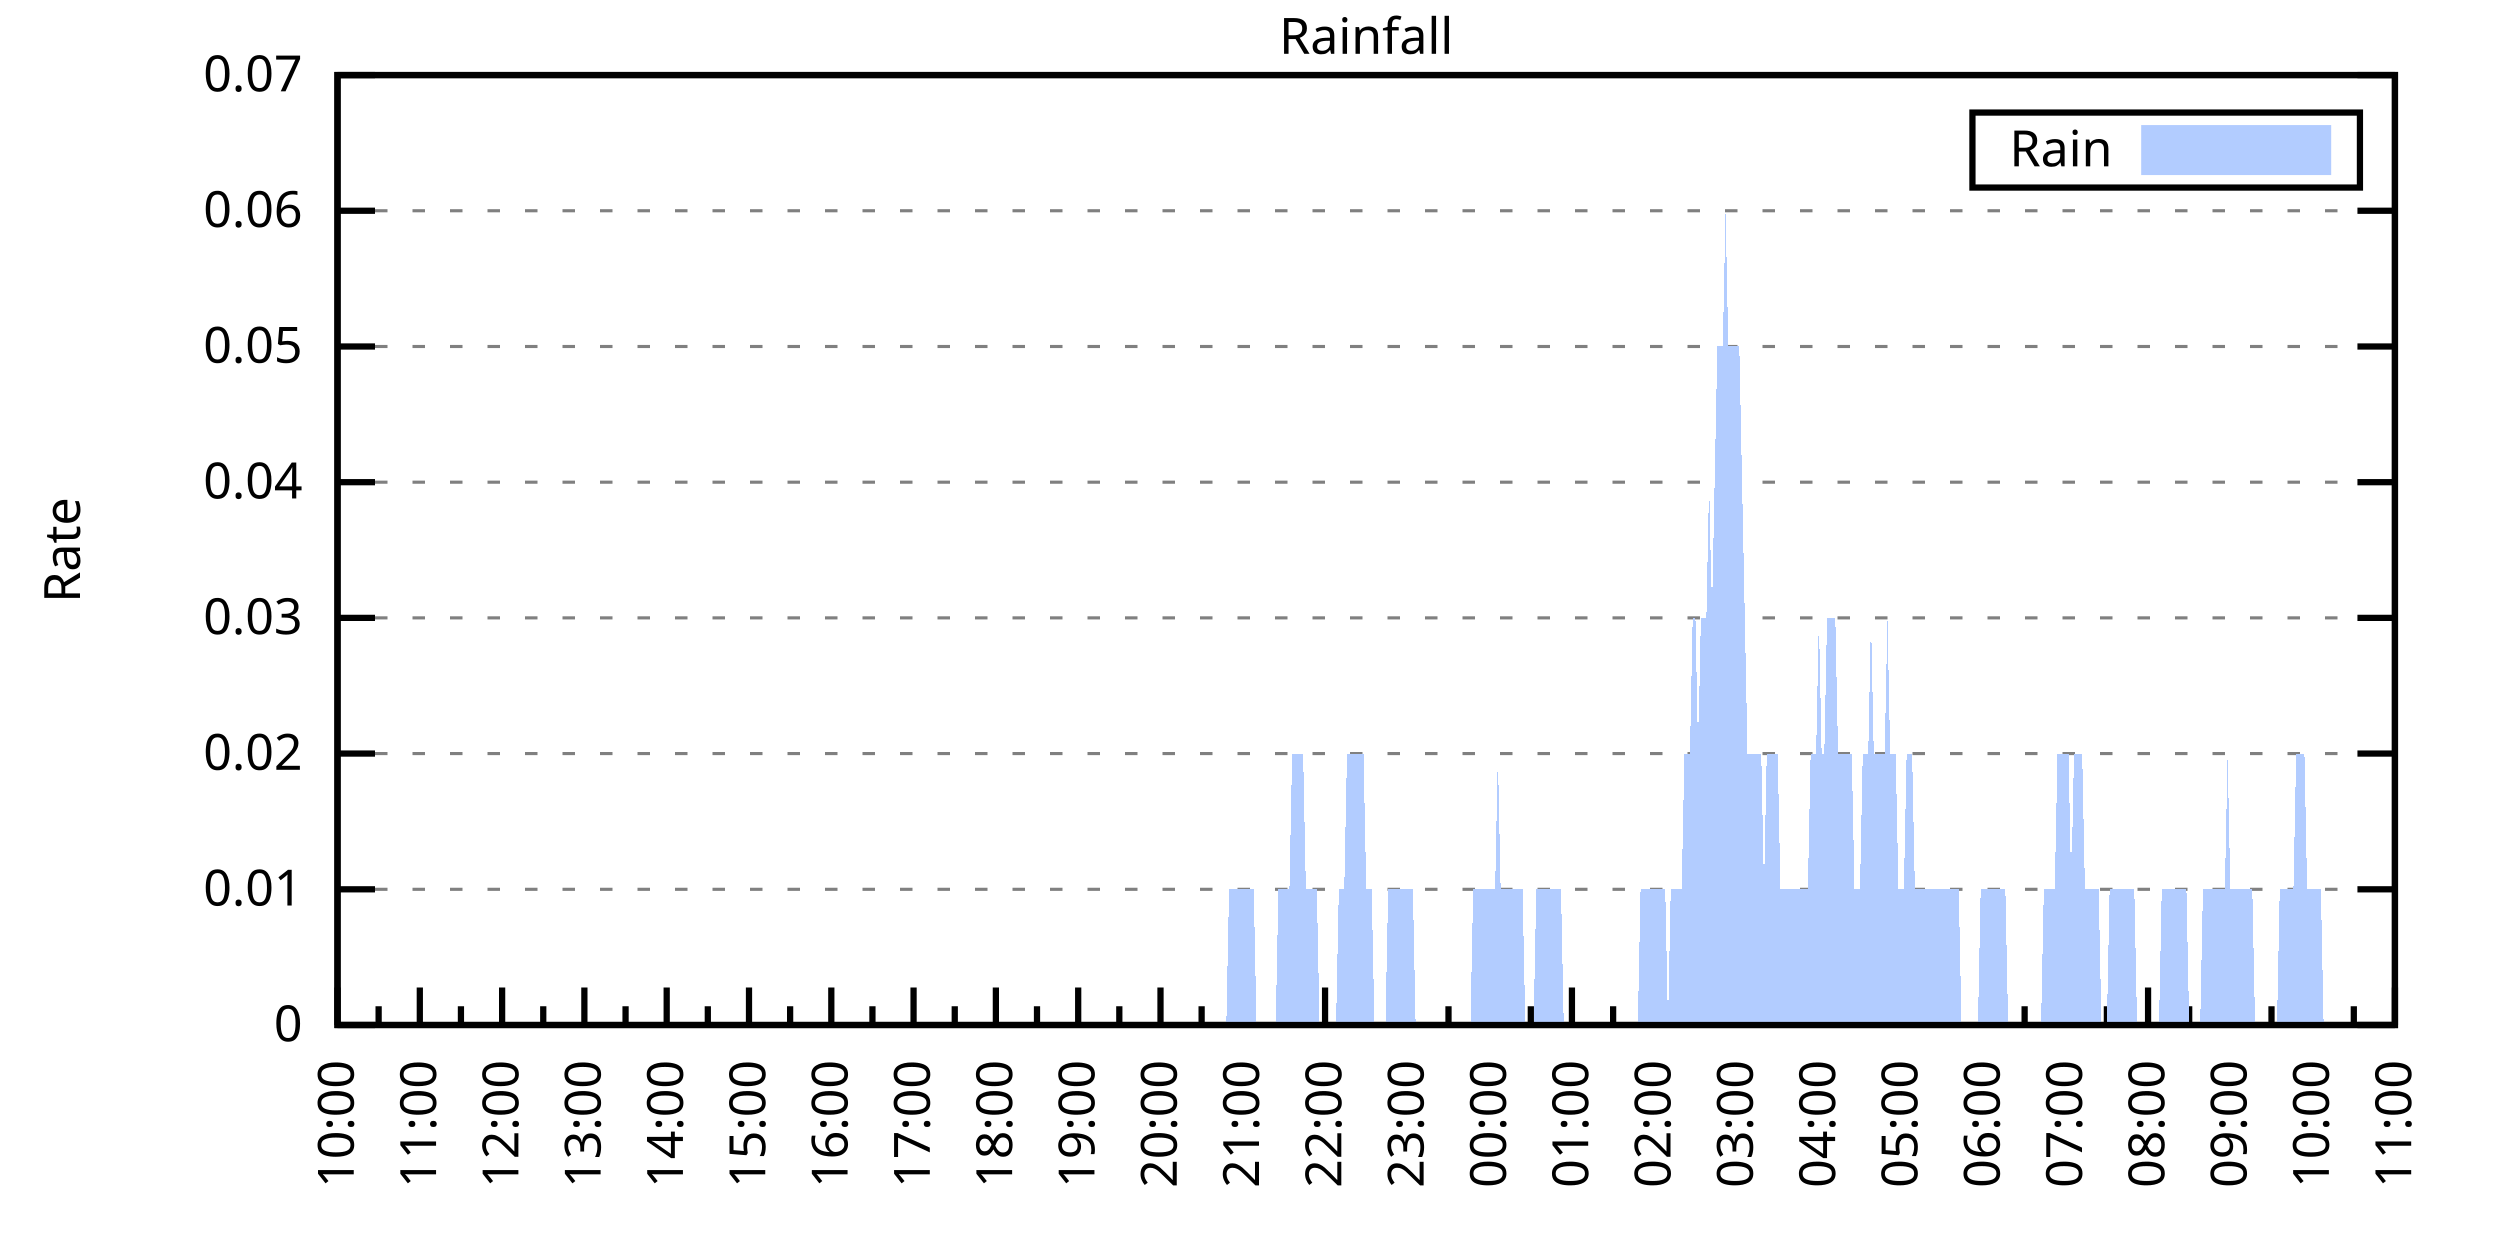
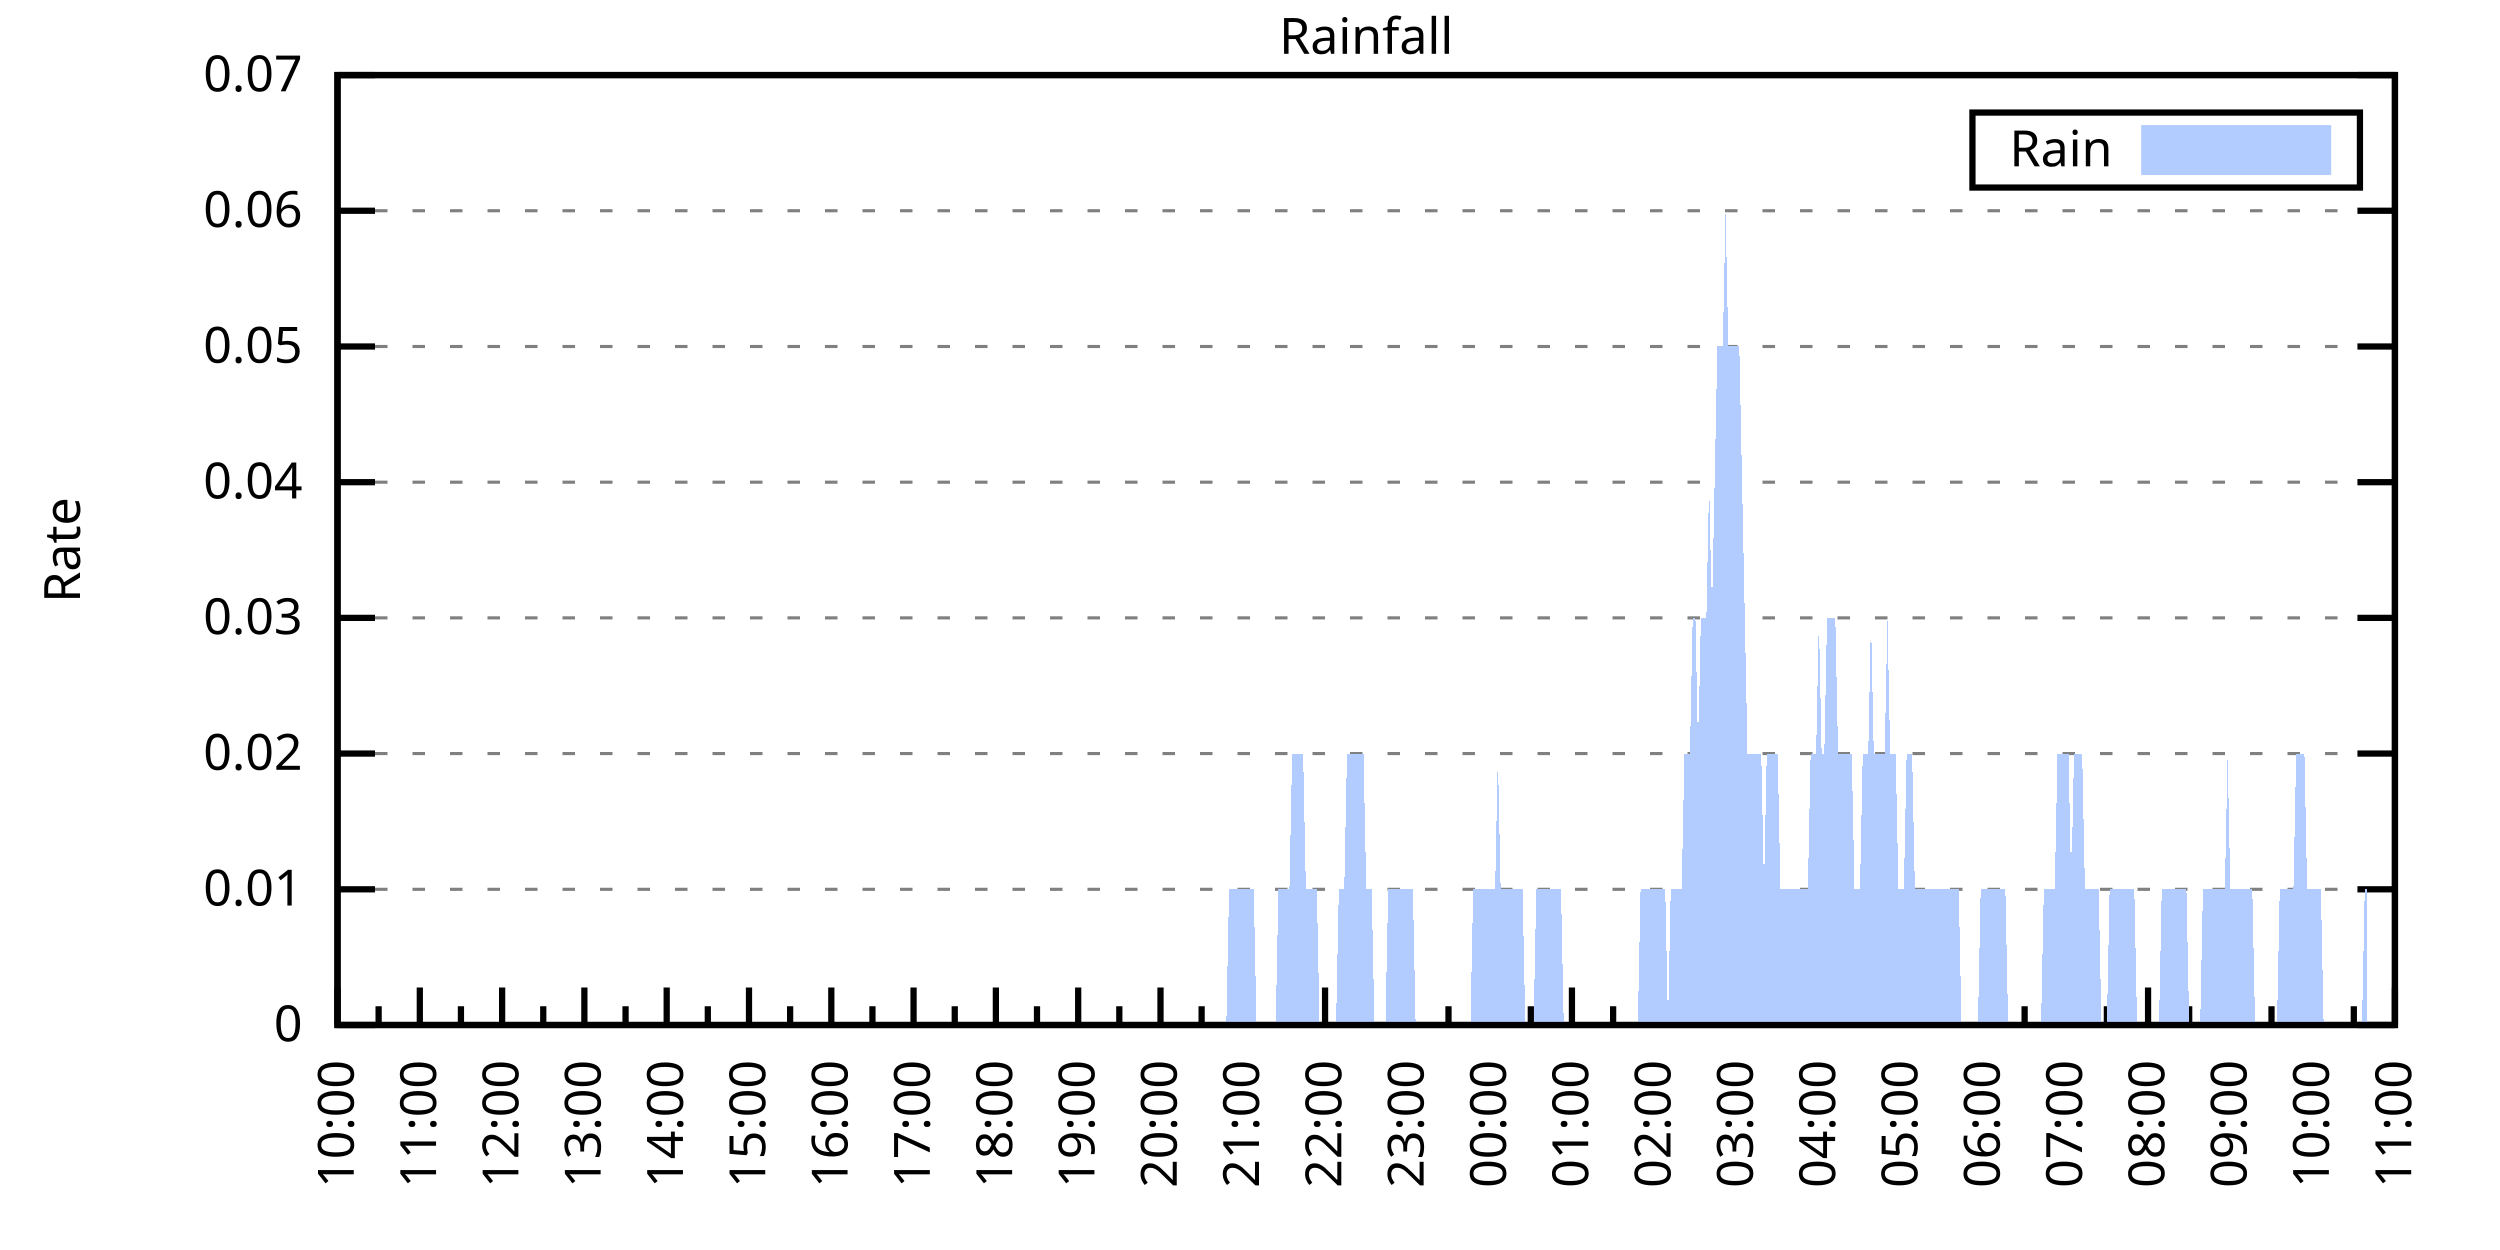
<svg xmlns="http://www.w3.org/2000/svg" xmlns:xlink="http://www.w3.org/1999/xlink" width="400" height="200" viewBox="0 0 400 200">
  <g id="gnuplot_canvas">
    <rect x="0" y="0" width="400" height="200" fill="none" />
    <defs>
      <circle id="gpDot" r="0.5" stroke-width="0.5" stroke="currentColor" />
      <path id="gpPt0" stroke-width="0.333" stroke="currentColor" d="M-1,0 h2 M0,-1 v2" />
      <path id="gpPt1" stroke-width="0.333" stroke="currentColor" d="M-1,-1 L1,1 M1,-1 L-1,1" />
      <path id="gpPt2" stroke-width="0.333" stroke="currentColor" d="M-1,0 L1,0 M0,-1 L0,1 M-1,-1 L1,1 M-1,1 L1,-1" />
      <rect id="gpPt3" stroke-width="0.333" stroke="currentColor" x="-1" y="-1" width="2" height="2" />
      <rect id="gpPt4" stroke-width="0.333" stroke="currentColor" fill="currentColor" x="-1" y="-1" width="2" height="2" />
      <circle id="gpPt5" stroke-width="0.333" stroke="currentColor" cx="0" cy="0" r="1" />
      <use xlink:href="#gpPt5" id="gpPt6" fill="currentColor" stroke="none" />
      <path id="gpPt7" stroke-width="0.333" stroke="currentColor" d="M0,-1.33 L-1.33,0.67 L1.33,0.67 z" />
      <use xlink:href="#gpPt7" id="gpPt8" fill="currentColor" stroke="none" />
      <use xlink:href="#gpPt7" id="gpPt9" stroke="currentColor" transform="rotate(180)" />
      <use xlink:href="#gpPt9" id="gpPt10" fill="currentColor" stroke="none" />
      <use xlink:href="#gpPt3" id="gpPt11" stroke="currentColor" transform="rotate(45)" />
      <use xlink:href="#gpPt11" id="gpPt12" fill="currentColor" stroke="none" />
      <path id="gpPt13" stroke-width="0.333" stroke="currentColor" d="M0,1.330 L1.265,0.411 L0.782,-1.067 L-0.782,-1.076 L-1.265,0.411 z" />
      <use xlink:href="#gpPt13" id="gpPt14" fill="currentColor" stroke="none" />
      <filter id="textbox" filterUnits="objectBoundingBox" x="0" y="0" height="1" width="1">
        <feFlood flood-color="white" flood-opacity="1" result="bgnd" />
        <feComposite in="SourceGraphic" in2="bgnd" operator="atop" />
      </filter>
      <filter id="greybox" filterUnits="objectBoundingBox" x="0" y="0" height="1" width="1">
        <feFlood flood-color="lightgrey" flood-opacity="1" result="grey" />
        <feComposite in="SourceGraphic" in2="grey" operator="atop" />
      </filter>
    </defs>
    <g fill="none" color="white" stroke="currentColor" stroke-width="1.00" stroke-linecap="butt" stroke-linejoin="miter">
</g>
    <g fill="none" color="black" stroke="currentColor" stroke-width="1.00" stroke-linecap="butt" stroke-linejoin="miter">
      <g stroke="none" shape-rendering="crispEdges">
        <polygon fill="rgb(255, 255, 255)" points="54.00,164.00 383.18,164.00 383.18,12.02 54.00,12.02 " />
      </g>
    </g>
    <g fill="none" color="black" stroke="currentColor" stroke-width="1.00" stroke-linecap="butt" stroke-linejoin="miter">
</g>
    <g fill="none" color="black" stroke="black" stroke-width="0.50" stroke-linecap="butt" stroke-linejoin="miter">
</g>
    <g fill="none" color="gray" stroke="currentColor" stroke-width="0.50" stroke-linecap="butt" stroke-linejoin="miter">
      <path stroke="gray" stroke-dasharray="2,4" class="gridline" d="M54.00,164.00 L383.19,164.00  " />
    </g>
    <g fill="none" color="gray" stroke="gray" stroke-width="1.00" stroke-linecap="butt" stroke-linejoin="miter">
</g>
    <g fill="none" color="black" stroke="currentColor" stroke-width="1.00" stroke-linecap="butt" stroke-linejoin="miter">
      <path stroke="black" d="M54.00,164.00 L60.00,164.00 M383.19,164.00 L377.19,164.00  " />
      <g transform="translate(48.40,166.60)" stroke="none" fill="black" font-family="Sans" font-size="8.00" text-anchor="end">
        <text>
          <tspan font-family="Sans"> 0</tspan>
        </text>
      </g>
    </g>
    <g fill="none" color="black" stroke="currentColor" stroke-width="1.00" stroke-linecap="butt" stroke-linejoin="miter">
</g>
    <g fill="none" color="black" stroke="black" stroke-width="0.50" stroke-linecap="butt" stroke-linejoin="miter">
</g>
    <g fill="none" color="gray" stroke="currentColor" stroke-width="0.50" stroke-linecap="butt" stroke-linejoin="miter">
      <path stroke="gray" stroke-dasharray="2,4" class="gridline" d="M54.00,142.29 L383.19,142.29  " />
    </g>
    <g fill="none" color="gray" stroke="gray" stroke-width="1.00" stroke-linecap="butt" stroke-linejoin="miter">
</g>
    <g fill="none" color="black" stroke="currentColor" stroke-width="1.00" stroke-linecap="butt" stroke-linejoin="miter">
      <path stroke="black" d="M54.00,142.29 L60.00,142.29 M383.19,142.29 L377.19,142.29  " />
      <g transform="translate(48.40,144.89)" stroke="none" fill="black" font-family="Sans" font-size="8.00" text-anchor="end">
        <text>
          <tspan font-family="Sans"> 0.01</tspan>
        </text>
      </g>
    </g>
    <g fill="none" color="black" stroke="currentColor" stroke-width="1.00" stroke-linecap="butt" stroke-linejoin="miter">
</g>
    <g fill="none" color="black" stroke="black" stroke-width="0.50" stroke-linecap="butt" stroke-linejoin="miter">
</g>
    <g fill="none" color="gray" stroke="currentColor" stroke-width="0.50" stroke-linecap="butt" stroke-linejoin="miter">
      <path stroke="gray" stroke-dasharray="2,4" class="gridline" d="M54.00,120.57 L383.19,120.57  " />
    </g>
    <g fill="none" color="gray" stroke="gray" stroke-width="1.00" stroke-linecap="butt" stroke-linejoin="miter">
</g>
    <g fill="none" color="black" stroke="currentColor" stroke-width="1.00" stroke-linecap="butt" stroke-linejoin="miter">
      <path stroke="black" d="M54.00,120.57 L60.00,120.57 M383.19,120.57 L377.19,120.57  " />
      <g transform="translate(48.40,123.17)" stroke="none" fill="black" font-family="Sans" font-size="8.00" text-anchor="end">
        <text>
          <tspan font-family="Sans"> 0.02</tspan>
        </text>
      </g>
    </g>
    <g fill="none" color="black" stroke="currentColor" stroke-width="1.00" stroke-linecap="butt" stroke-linejoin="miter">
</g>
    <g fill="none" color="black" stroke="black" stroke-width="0.50" stroke-linecap="butt" stroke-linejoin="miter">
</g>
    <g fill="none" color="gray" stroke="currentColor" stroke-width="0.50" stroke-linecap="butt" stroke-linejoin="miter">
      <path stroke="gray" stroke-dasharray="2,4" class="gridline" d="M54.00,98.86 L383.19,98.86  " />
    </g>
    <g fill="none" color="gray" stroke="gray" stroke-width="1.00" stroke-linecap="butt" stroke-linejoin="miter">
</g>
    <g fill="none" color="black" stroke="currentColor" stroke-width="1.00" stroke-linecap="butt" stroke-linejoin="miter">
      <path stroke="black" d="M54.00,98.86 L60.00,98.86 M383.19,98.86 L377.19,98.86  " />
      <g transform="translate(48.40,101.46)" stroke="none" fill="black" font-family="Sans" font-size="8.00" text-anchor="end">
        <text>
          <tspan font-family="Sans"> 0.03</tspan>
        </text>
      </g>
    </g>
    <g fill="none" color="black" stroke="currentColor" stroke-width="1.00" stroke-linecap="butt" stroke-linejoin="miter">
</g>
    <g fill="none" color="black" stroke="black" stroke-width="0.50" stroke-linecap="butt" stroke-linejoin="miter">
</g>
    <g fill="none" color="gray" stroke="currentColor" stroke-width="0.50" stroke-linecap="butt" stroke-linejoin="miter">
      <path stroke="gray" stroke-dasharray="2,4" class="gridline" d="M54.00,77.15 L383.19,77.15  " />
    </g>
    <g fill="none" color="gray" stroke="gray" stroke-width="1.00" stroke-linecap="butt" stroke-linejoin="miter">
</g>
    <g fill="none" color="black" stroke="currentColor" stroke-width="1.00" stroke-linecap="butt" stroke-linejoin="miter">
      <path stroke="black" d="M54.00,77.15 L60.00,77.15 M383.19,77.15 L377.19,77.15  " />
      <g transform="translate(48.40,79.75)" stroke="none" fill="black" font-family="Sans" font-size="8.00" text-anchor="end">
        <text>
          <tspan font-family="Sans"> 0.04</tspan>
        </text>
      </g>
    </g>
    <g fill="none" color="black" stroke="currentColor" stroke-width="1.00" stroke-linecap="butt" stroke-linejoin="miter">
</g>
    <g fill="none" color="black" stroke="black" stroke-width="0.50" stroke-linecap="butt" stroke-linejoin="miter">
</g>
    <g fill="none" color="gray" stroke="currentColor" stroke-width="0.50" stroke-linecap="butt" stroke-linejoin="miter">
      <path stroke="gray" stroke-dasharray="2,4" class="gridline" d="M54.00,55.44 L383.19,55.44  " />
    </g>
    <g fill="none" color="gray" stroke="gray" stroke-width="1.00" stroke-linecap="butt" stroke-linejoin="miter">
</g>
    <g fill="none" color="black" stroke="currentColor" stroke-width="1.00" stroke-linecap="butt" stroke-linejoin="miter">
      <path stroke="black" d="M54.00,55.44 L60.00,55.44 M383.19,55.44 L377.19,55.44  " />
      <g transform="translate(48.40,58.04)" stroke="none" fill="black" font-family="Sans" font-size="8.00" text-anchor="end">
        <text>
          <tspan font-family="Sans"> 0.05</tspan>
        </text>
      </g>
    </g>
    <g fill="none" color="black" stroke="currentColor" stroke-width="1.00" stroke-linecap="butt" stroke-linejoin="miter">
</g>
    <g fill="none" color="black" stroke="black" stroke-width="0.50" stroke-linecap="butt" stroke-linejoin="miter">
</g>
    <g fill="none" color="gray" stroke="currentColor" stroke-width="0.50" stroke-linecap="butt" stroke-linejoin="miter">
      <path stroke="gray" stroke-dasharray="2,4" class="gridline" d="M54.00,33.72 L383.19,33.72  " />
    </g>
    <g fill="none" color="gray" stroke="gray" stroke-width="1.00" stroke-linecap="butt" stroke-linejoin="miter">
</g>
    <g fill="none" color="black" stroke="currentColor" stroke-width="1.00" stroke-linecap="butt" stroke-linejoin="miter">
      <path stroke="black" d="M54.00,33.72 L60.00,33.72 M383.19,33.72 L377.19,33.72  " />
      <g transform="translate(48.40,36.32)" stroke="none" fill="black" font-family="Sans" font-size="8.00" text-anchor="end">
        <text>
          <tspan font-family="Sans"> 0.06</tspan>
        </text>
      </g>
    </g>
    <g fill="none" color="black" stroke="currentColor" stroke-width="1.00" stroke-linecap="butt" stroke-linejoin="miter">
</g>
    <g fill="none" color="black" stroke="black" stroke-width="0.50" stroke-linecap="butt" stroke-linejoin="miter">
</g>
    <g fill="none" color="gray" stroke="currentColor" stroke-width="0.50" stroke-linecap="butt" stroke-linejoin="miter">
      <path stroke="gray" stroke-dasharray="2,4" class="gridline" d="M54.00,12.01 L383.19,12.01  " />
    </g>
    <g fill="none" color="gray" stroke="gray" stroke-width="1.00" stroke-linecap="butt" stroke-linejoin="miter">
</g>
    <g fill="none" color="black" stroke="currentColor" stroke-width="1.00" stroke-linecap="butt" stroke-linejoin="miter">
      <path stroke="black" d="M54.00,12.01 L60.00,12.01 M383.19,12.01 L377.19,12.01  " />
      <g transform="translate(48.40,14.61)" stroke="none" fill="black" font-family="Sans" font-size="8.00" text-anchor="end">
        <text>
          <tspan font-family="Sans"> 0.07</tspan>
        </text>
      </g>
    </g>
    <g fill="none" color="black" stroke="currentColor" stroke-width="1.00" stroke-linecap="butt" stroke-linejoin="miter">
      <path stroke="black" d="M54.00,164.00 L54.00,158.00  " />
      <g transform="translate(56.60,169.60) rotate(270)" stroke="none" fill="black" font-family="Sans" font-size="8.00" text-anchor="end">
        <text>
          <tspan font-family="Sans">10:00</tspan>
        </text>
      </g>
    </g>
    <g fill="none" color="black" stroke="currentColor" stroke-width="1.00" stroke-linecap="butt" stroke-linejoin="miter">
      <path stroke="black" d="M60.58,164.00 L60.58,161.00 M67.17,164.00 L67.17,158.00  " />
      <g transform="translate(69.77,169.60) rotate(270)" stroke="none" fill="black" font-family="Sans" font-size="8.00" text-anchor="end">
        <text>
          <tspan font-family="Sans">11:00</tspan>
        </text>
      </g>
    </g>
    <g fill="none" color="black" stroke="currentColor" stroke-width="1.00" stroke-linecap="butt" stroke-linejoin="miter">
      <path stroke="black" d="M73.75,164.00 L73.75,161.00 M80.34,164.00 L80.34,158.00  " />
      <g transform="translate(82.94,169.60) rotate(270)" stroke="none" fill="black" font-family="Sans" font-size="8.00" text-anchor="end">
        <text>
          <tspan font-family="Sans">12:00</tspan>
        </text>
      </g>
    </g>
    <g fill="none" color="black" stroke="currentColor" stroke-width="1.00" stroke-linecap="butt" stroke-linejoin="miter">
      <path stroke="black" d="M86.92,164.00 L86.92,161.00 M93.50,164.00 L93.50,158.00  " />
      <g transform="translate(96.10,169.60) rotate(270)" stroke="none" fill="black" font-family="Sans" font-size="8.00" text-anchor="end">
        <text>
          <tspan font-family="Sans">13:00</tspan>
        </text>
      </g>
    </g>
    <g fill="none" color="black" stroke="currentColor" stroke-width="1.00" stroke-linecap="butt" stroke-linejoin="miter">
      <path stroke="black" d="M100.09,164.00 L100.09,161.00 M106.67,164.00 L106.67,158.00  " />
      <g transform="translate(109.27,169.60) rotate(270)" stroke="none" fill="black" font-family="Sans" font-size="8.00" text-anchor="end">
        <text>
          <tspan font-family="Sans">14:00</tspan>
        </text>
      </g>
    </g>
    <g fill="none" color="black" stroke="currentColor" stroke-width="1.00" stroke-linecap="butt" stroke-linejoin="miter">
      <path stroke="black" d="M113.25,164.00 L113.25,161.00 M119.84,164.00 L119.84,158.00  " />
      <g transform="translate(122.44,169.60) rotate(270)" stroke="none" fill="black" font-family="Sans" font-size="8.00" text-anchor="end">
        <text>
          <tspan font-family="Sans">15:00</tspan>
        </text>
      </g>
    </g>
    <g fill="none" color="black" stroke="currentColor" stroke-width="1.00" stroke-linecap="butt" stroke-linejoin="miter">
      <path stroke="black" d="M126.42,164.00 L126.42,161.00 M133.01,164.00 L133.01,158.00  " />
      <g transform="translate(135.61,169.60) rotate(270)" stroke="none" fill="black" font-family="Sans" font-size="8.00" text-anchor="end">
        <text>
          <tspan font-family="Sans">16:00</tspan>
        </text>
      </g>
    </g>
    <g fill="none" color="black" stroke="currentColor" stroke-width="1.00" stroke-linecap="butt" stroke-linejoin="miter">
      <path stroke="black" d="M139.59,164.00 L139.59,161.00 M146.17,164.00 L146.17,158.00  " />
      <g transform="translate(148.77,169.60) rotate(270)" stroke="none" fill="black" font-family="Sans" font-size="8.00" text-anchor="end">
        <text>
          <tspan font-family="Sans">17:00</tspan>
        </text>
      </g>
    </g>
    <g fill="none" color="black" stroke="currentColor" stroke-width="1.00" stroke-linecap="butt" stroke-linejoin="miter">
      <path stroke="black" d="M152.76,164.00 L152.76,161.00 M159.34,164.00 L159.34,158.00  " />
      <g transform="translate(161.94,169.60) rotate(270)" stroke="none" fill="black" font-family="Sans" font-size="8.00" text-anchor="end">
        <text>
          <tspan font-family="Sans">18:00</tspan>
        </text>
      </g>
    </g>
    <g fill="none" color="black" stroke="currentColor" stroke-width="1.00" stroke-linecap="butt" stroke-linejoin="miter">
      <path stroke="black" d="M165.92,164.00 L165.92,161.00 M172.51,164.00 L172.51,158.00  " />
      <g transform="translate(175.11,169.60) rotate(270)" stroke="none" fill="black" font-family="Sans" font-size="8.00" text-anchor="end">
        <text>
          <tspan font-family="Sans">19:00</tspan>
        </text>
      </g>
    </g>
    <g fill="none" color="black" stroke="currentColor" stroke-width="1.00" stroke-linecap="butt" stroke-linejoin="miter">
      <path stroke="black" d="M179.09,164.00 L179.09,161.00 M185.68,164.00 L185.68,158.00  " />
      <g transform="translate(188.28,169.60) rotate(270)" stroke="none" fill="black" font-family="Sans" font-size="8.00" text-anchor="end">
        <text>
          <tspan font-family="Sans">20:00</tspan>
        </text>
      </g>
    </g>
    <g fill="none" color="black" stroke="currentColor" stroke-width="1.00" stroke-linecap="butt" stroke-linejoin="miter">
      <path stroke="black" d="M192.26,164.00 L192.26,161.00 M198.84,164.00 L198.84,158.00  " />
      <g transform="translate(201.44,169.60) rotate(270)" stroke="none" fill="black" font-family="Sans" font-size="8.00" text-anchor="end">
        <text>
          <tspan font-family="Sans">21:00</tspan>
        </text>
      </g>
    </g>
    <g fill="none" color="black" stroke="currentColor" stroke-width="1.00" stroke-linecap="butt" stroke-linejoin="miter">
      <path stroke="black" d="M205.43,164.00 L205.43,161.00 M212.01,164.00 L212.01,158.00  " />
      <g transform="translate(214.61,169.60) rotate(270)" stroke="none" fill="black" font-family="Sans" font-size="8.00" text-anchor="end">
        <text>
          <tspan font-family="Sans">22:00</tspan>
        </text>
      </g>
    </g>
    <g fill="none" color="black" stroke="currentColor" stroke-width="1.00" stroke-linecap="butt" stroke-linejoin="miter">
      <path stroke="black" d="M218.60,164.00 L218.60,161.00 M225.18,164.00 L225.18,158.00  " />
      <g transform="translate(227.78,169.60) rotate(270)" stroke="none" fill="black" font-family="Sans" font-size="8.00" text-anchor="end">
        <text>
          <tspan font-family="Sans">23:00</tspan>
        </text>
      </g>
    </g>
    <g fill="none" color="black" stroke="currentColor" stroke-width="1.00" stroke-linecap="butt" stroke-linejoin="miter">
      <path stroke="black" d="M231.76,164.00 L231.76,161.00 M238.35,164.00 L238.35,158.00  " />
      <g transform="translate(240.95,169.60) rotate(270)" stroke="none" fill="black" font-family="Sans" font-size="8.00" text-anchor="end">
        <text>
          <tspan font-family="Sans">00:00</tspan>
        </text>
      </g>
    </g>
    <g fill="none" color="black" stroke="currentColor" stroke-width="1.00" stroke-linecap="butt" stroke-linejoin="miter">
      <path stroke="black" d="M244.93,164.00 L244.93,161.00 M251.51,164.00 L251.51,158.00  " />
      <g transform="translate(254.11,169.60) rotate(270)" stroke="none" fill="black" font-family="Sans" font-size="8.00" text-anchor="end">
        <text>
          <tspan font-family="Sans">01:00</tspan>
        </text>
      </g>
    </g>
    <g fill="none" color="black" stroke="currentColor" stroke-width="1.00" stroke-linecap="butt" stroke-linejoin="miter">
      <path stroke="black" d="M258.10,164.00 L258.10,161.00 M264.68,164.00 L264.68,158.00  " />
      <g transform="translate(267.28,169.60) rotate(270)" stroke="none" fill="black" font-family="Sans" font-size="8.00" text-anchor="end">
        <text>
          <tspan font-family="Sans">02:00</tspan>
        </text>
      </g>
    </g>
    <g fill="none" color="black" stroke="currentColor" stroke-width="1.00" stroke-linecap="butt" stroke-linejoin="miter">
      <path stroke="black" d="M271.27,164.00 L271.27,161.00 M277.85,164.00 L277.85,158.00  " />
      <g transform="translate(280.45,169.60) rotate(270)" stroke="none" fill="black" font-family="Sans" font-size="8.00" text-anchor="end">
        <text>
          <tspan font-family="Sans">03:00</tspan>
        </text>
      </g>
    </g>
    <g fill="none" color="black" stroke="currentColor" stroke-width="1.00" stroke-linecap="butt" stroke-linejoin="miter">
      <path stroke="black" d="M284.43,164.00 L284.43,161.00 M291.02,164.00 L291.02,158.00  " />
      <g transform="translate(293.62,169.60) rotate(270)" stroke="none" fill="black" font-family="Sans" font-size="8.00" text-anchor="end">
        <text>
          <tspan font-family="Sans">04:00</tspan>
        </text>
      </g>
    </g>
    <g fill="none" color="black" stroke="currentColor" stroke-width="1.00" stroke-linecap="butt" stroke-linejoin="miter">
      <path stroke="black" d="M297.60,164.00 L297.60,161.00 M304.18,164.00 L304.18,158.00  " />
      <g transform="translate(306.78,169.60) rotate(270)" stroke="none" fill="black" font-family="Sans" font-size="8.00" text-anchor="end">
        <text>
          <tspan font-family="Sans">05:00</tspan>
        </text>
      </g>
    </g>
    <g fill="none" color="black" stroke="currentColor" stroke-width="1.00" stroke-linecap="butt" stroke-linejoin="miter">
      <path stroke="black" d="M310.77,164.00 L310.77,161.00 M317.35,164.00 L317.35,158.00  " />
      <g transform="translate(319.95,169.60) rotate(270)" stroke="none" fill="black" font-family="Sans" font-size="8.00" text-anchor="end">
        <text>
          <tspan font-family="Sans">06:00</tspan>
        </text>
      </g>
    </g>
    <g fill="none" color="black" stroke="currentColor" stroke-width="1.00" stroke-linecap="butt" stroke-linejoin="miter">
      <path stroke="black" d="M323.94,164.00 L323.94,161.00 M330.52,164.00 L330.52,158.00  " />
      <g transform="translate(333.12,169.60) rotate(270)" stroke="none" fill="black" font-family="Sans" font-size="8.00" text-anchor="end">
        <text>
          <tspan font-family="Sans">07:00</tspan>
        </text>
      </g>
    </g>
    <g fill="none" color="black" stroke="currentColor" stroke-width="1.00" stroke-linecap="butt" stroke-linejoin="miter">
      <path stroke="black" d="M337.10,164.00 L337.10,161.00 M343.69,164.00 L343.69,158.00  " />
      <g transform="translate(346.29,169.60) rotate(270)" stroke="none" fill="black" font-family="Sans" font-size="8.00" text-anchor="end">
        <text>
          <tspan font-family="Sans">08:00</tspan>
        </text>
      </g>
    </g>
    <g fill="none" color="black" stroke="currentColor" stroke-width="1.00" stroke-linecap="butt" stroke-linejoin="miter">
      <path stroke="black" d="M350.27,164.00 L350.27,161.00 M356.85,164.00 L356.85,158.00  " />
      <g transform="translate(359.45,169.60) rotate(270)" stroke="none" fill="black" font-family="Sans" font-size="8.00" text-anchor="end">
        <text>
          <tspan font-family="Sans">09:00</tspan>
        </text>
      </g>
    </g>
    <g fill="none" color="black" stroke="currentColor" stroke-width="1.00" stroke-linecap="butt" stroke-linejoin="miter">
      <path stroke="black" d="M363.44,164.00 L363.44,161.00 M370.02,164.00 L370.02,158.00  " />
      <g transform="translate(372.62,169.60) rotate(270)" stroke="none" fill="black" font-family="Sans" font-size="8.00" text-anchor="end">
        <text>
          <tspan font-family="Sans">10:00</tspan>
        </text>
      </g>
    </g>
    <g fill="none" color="black" stroke="currentColor" stroke-width="1.00" stroke-linecap="butt" stroke-linejoin="miter">
      <path stroke="black" d="M376.61,164.00 L376.61,161.00 M383.19,164.00 L383.19,158.00  " />
      <g transform="translate(385.79,169.60) rotate(270)" stroke="none" fill="black" font-family="Sans" font-size="8.00" text-anchor="end">
        <text>
          <tspan font-family="Sans">11:00</tspan>
        </text>
      </g>
    </g>
    <g fill="none" color="black" stroke="currentColor" stroke-width="1.00" stroke-linecap="butt" stroke-linejoin="miter">
</g>
    <g fill="none" color="black" stroke="currentColor" stroke-width="1.00" stroke-linecap="butt" stroke-linejoin="miter">
      <path stroke="black" d="M54.00,12.01 L54.00,164.00 L383.19,164.00 L383.19,12.01 L54.00,12.01 Z  " />
    </g>
    <g fill="none" color="black" stroke="currentColor" stroke-width="1.00" stroke-linecap="butt" stroke-linejoin="miter">
      <g transform="translate(12.80,88.01) rotate(270)" stroke="none" fill="black" font-family="Sans" font-size="8.00" text-anchor="middle">
        <text>
          <tspan font-family="Sans">Rate</tspan>
        </text>
      </g>
    </g>
    <g fill="none" color="black" stroke="currentColor" stroke-width="1.00" stroke-linecap="butt" stroke-linejoin="miter">
</g>
    <g fill="none" color="black" stroke="currentColor" stroke-width="1.00" stroke-linecap="butt" stroke-linejoin="miter">
      <path stroke="black" d="M315.59,30.01 L315.59,18.01 L377.59,18.01 L377.59,30.01 L315.59,30.01 Z  " />
    </g>
    <g id="Rainfall_plot_1">
      <g fill="none" color="white" stroke="black" stroke-width="2.00" stroke-linecap="butt" stroke-linejoin="miter">
</g>
      <g fill="none" color="black" stroke="currentColor" stroke-width="2.00" stroke-linecap="butt" stroke-linejoin="miter">
        <g transform="translate(337.99,26.61)" stroke="none" fill="black" font-family="Sans" font-size="8.00" text-anchor="end">
          <text>
            <tspan font-family="Sans">Rain</tspan>
          </text>
        </g>
      </g>
      <g fill="none" color="black" stroke="currentColor" stroke-width="2.00" stroke-linecap="butt" stroke-linejoin="miter">
        <g stroke="none" shape-rendering="crispEdges">
          <polygon fill="rgb(178, 204, 255)" points="343.59,27.01 371.99,27.01 371.99,21.01 343.59,21.01 " />
        </g>
        <path stroke="rgb(178, 204, 255)" d="M343.59,27.01 L371.99,27.01 L371.99,21.01 L343.59,21.01 L343.59,27.01 Z  " />
      </g>
      <g fill="none" color="black" stroke="currentColor" stroke-width="2.00" stroke-linecap="butt" stroke-linejoin="miter">
        <g stroke="none" shape-rendering="crispEdges">
-           <polygon fill="rgb(178, 204, 255)" points="61.02,164.00 61.46,164.00 61.90,164.00 62.34,164.00 62.78,164.00 63.22,164.00 63.66,164.00 64.10,164.00 64.53,164.00 64.97,164.00 65.41,164.00 65.85,164.00 66.29,164.00 66.73,164.00 67.17,164.00 67.61,164.00 68.05,164.00 68.48,164.00 68.92,164.00 69.36,164.00 69.80,164.00 70.24,164.00 70.68,164.00 71.12,164.00 71.56,164.00 72.00,164.00 72.43,164.00 72.87,164.00 73.31,164.00 73.75,164.00 74.19,164.00 74.63,164.00 75.07,164.00 75.51,164.00 75.95,164.00 76.38,164.00 76.82,164.00 77.26,164.00 77.70,164.00 78.14,164.00 78.58,164.00 79.02,164.00 79.46,164.00 79.90,164.00 80.34,164.00 80.77,164.00 81.21,164.00 81.65,164.00 82.09,164.00 82.53,164.00 82.97,164.00 83.41,164.00 83.85,164.00 84.29,164.00 84.72,164.00 85.16,164.00 85.60,164.00 86.04,164.00 86.48,164.00 86.92,164.00 87.36,164.00 87.80,164.00 88.24,164.00 88.67,164.00 89.11,164.00 89.55,164.00 89.99,164.00 90.43,164.00 90.87,164.00 91.31,164.00 91.75,164.00 92.19,164.00 92.62,164.00 93.06,164.00 93.50,164.00 93.94,164.00 94.38,164.00 94.82,164.00 95.26,164.00 95.70,164.00 96.14,164.00 96.58,164.00 97.01,164.00 97.45,164.00 97.89,164.00 98.33,164.00 98.77,164.00 99.21,164.00 99.65,164.00 100.09,164.00 100.53,164.00 100.96,164.00 101.40,164.00 101.84,164.00 102.28,164.00 102.72,164.00 103.16,164.00 103.60,164.00 104.04,164.00 104.48,164.00 104.91,164.00 105.35,164.00 105.79,164.00 106.23,164.00 106.67,164.00 107.11,164.00 107.55,164.00 107.99,164.00 108.43,164.00 108.87,164.00 109.30,164.00 109.74,164.00 110.18,164.00 110.62,164.00 111.06,164.00 111.50,164.00 111.94,164.00 112.38,164.00 112.82,164.00 113.25,164.00 113.69,164.00 114.13,164.00 114.57,164.00 115.01,164.00 115.45,164.00 115.89,164.00 116.33,164.00 116.77,164.00 117.20,164.00 117.64,164.00 118.08,164.00 118.52,164.00 118.96,164.00 119.40,164.00 119.84,164.00 120.28,164.00 120.72,164.00 121.15,164.00 121.59,164.00 122.03,164.00 122.47,164.00 122.91,164.00 123.35,164.00 123.79,164.00 124.23,164.00 124.67,164.00 125.11,164.00 125.54,164.00 125.98,164.00 126.42,164.00 126.86,164.00 127.30,164.00 127.74,164.00 128.18,164.00 128.62,164.00 129.06,164.00 129.49,164.00 129.93,164.00 130.37,164.00 130.81,164.00 131.25,164.00 131.69,164.00 132.13,164.00 132.57,164.00 133.01,164.00 133.44,164.00 133.88,164.00 134.32,164.00 134.76,164.00 135.20,164.00 135.64,164.00 136.08,164.00 136.52,164.00 136.96,164.00 137.39,164.00 137.83,164.00 138.27,164.00 138.71,164.00 139.15,164.00 139.59,164.00 140.03,164.00 140.47,164.00 140.91,164.00 141.35,164.00 141.78,164.00 142.22,164.00 142.66,164.00 143.10,164.00 143.54,164.00 143.98,164.00 144.42,164.00 144.86,164.00 145.30,164.00 145.73,164.00 146.17,164.00 146.61,164.00 147.05,164.00 147.49,164.00 147.93,164.00 148.37,164.00 148.81,164.00 149.25,164.00 149.68,164.00 150.12,164.00 150.56,164.00 151.00,164.00 151.44,164.00 151.88,164.00 152.32,164.00 152.76,164.00 153.20,164.00 153.63,164.00 154.07,164.00 154.51,164.00 154.95,164.00 155.39,164.00 155.83,164.00 156.27,164.00 156.71,164.00 157.15,164.00 157.59,164.00 158.02,164.00 158.46,164.00 158.90,164.00 159.34,164.00 159.78,164.00 160.22,164.00 160.66,164.00 161.10,164.00 161.54,164.00 161.97,164.00 162.41,164.00 162.85,164.00 163.29,164.00 163.73,164.00 164.17,164.00 164.61,164.00 165.05,164.00 165.49,164.00 165.92,164.00 166.36,164.00 166.80,164.00 167.24,164.00 167.68,164.00 168.12,164.00 168.56,164.00 169.00,164.00 169.44,164.00 169.87,164.00 170.31,164.00 170.75,164.00 171.19,164.00 171.63,164.00 172.07,164.00 172.51,164.00 172.95,164.00 173.39,164.00 173.83,164.00 174.26,164.00 174.70,164.00 175.14,164.00 175.58,164.00 176.02,164.00 176.46,164.00 176.90,164.00 177.34,164.00 177.78,164.00 178.21,164.00 178.65,164.00 179.09,164.00 179.53,164.00 179.97,164.00 180.41,164.00 180.85,164.00 181.29,164.00 181.73,164.00 182.16,164.00 182.60,164.00 183.04,164.00 183.48,164.00 183.92,164.00 184.36,164.00 184.80,164.00 185.24,164.00 185.68,164.00 186.11,164.00 186.55,164.00 186.99,164.00 187.43,164.00 187.87,164.00 188.31,164.00 188.75,164.00 189.19,164.00 189.63,164.00 190.07,164.00 190.50,164.00 190.94,164.00 191.38,164.00 191.82,164.00 192.26,164.00 192.70,164.00 193.14,164.00 193.58,164.00 194.02,164.00 194.45,164.00 194.89,164.00 195.33,164.00 195.77,164.00 196.21,164.00 196.65,142.29 197.09,142.29 197.53,142.29 197.97,142.29 198.40,142.29 198.84,142.29 199.28,142.29 199.72,142.29 200.16,142.29 200.60,142.29 201.04,164.00 201.48,164.00 201.92,164.00 202.35,164.00 202.79,164.00 203.23,164.00 203.67,164.00 204.11,164.00 204.55,142.29 204.99,142.29 205.43,142.29 205.87,142.29 206.31,142.29 206.74,120.57 207.18,120.57 207.62,120.57 208.06,120.57 208.50,120.57 208.94,142.29 209.38,142.29 209.82,142.29 210.26,142.29 210.69,142.29 211.13,164.00 211.57,164.00 212.01,164.00 212.45,164.00 212.89,164.00 213.33,164.00 213.77,164.00 214.21,142.29 214.64,142.29 215.08,142.29 215.52,120.57 215.96,120.57 216.40,120.57 216.84,120.57 217.28,120.57 217.72,120.57 218.16,120.57 218.60,142.29 219.03,142.29 219.47,142.29 219.91,164.00 220.35,164.00 220.79,164.00 221.23,164.00 221.67,164.00 222.11,142.29 222.55,142.29 222.98,142.29 223.42,142.29 223.86,142.29 224.30,142.29 224.74,142.29 225.18,142.29 225.62,142.29 226.06,142.29 226.50,164.00 226.93,164.00 227.37,164.00 227.81,164.00 228.25,164.00 228.69,164.00 229.13,164.00 229.57,164.00 230.01,164.00 230.45,164.00 230.88,164.00 231.32,164.00 231.76,164.00 232.20,164.00 232.64,164.00 233.08,164.00 233.52,164.00 233.96,164.00 234.40,164.00 234.84,164.00 235.27,164.00 235.71,142.29 236.15,142.29 236.59,142.29 237.03,142.29 237.47,142.29 237.91,142.29 238.35,142.29 238.79,142.29 239.22,142.29 239.66,120.57 240.10,142.29 240.54,142.29 240.98,142.29 241.42,142.29 241.86,142.29 242.30,142.29 242.74,142.29 243.17,142.29 243.61,142.29 244.05,164.00 244.49,164.00 244.93,164.00 245.37,164.00 245.81,142.29 246.25,142.29 246.69,142.29 247.12,142.29 247.56,142.29 248.00,142.29 248.44,142.29 248.88,142.29 249.32,142.29 249.76,142.29 250.20,164.00 250.64,164.00 251.08,164.00 251.51,164.00 251.95,164.00 252.39,164.00 252.83,164.00 253.27,164.00 253.71,164.00 254.15,164.00 254.59,164.00 255.03,164.00 255.46,164.00 255.90,164.00 256.34,164.00 256.78,164.00 257.22,164.00 257.66,164.00 258.10,164.00 258.54,164.00 258.98,164.00 259.41,164.00 259.85,164.00 260.29,164.00 260.73,164.00 261.17,164.00 261.61,164.00 262.05,164.00 262.49,142.29 262.93,142.29 263.36,142.29 263.80,142.29 264.24,142.29 264.68,142.29 265.12,142.29 265.56,142.29 266.00,142.29 266.44,142.29 266.88,164.00 267.32,142.29 267.75,142.29 268.19,142.29 268.63,142.29 269.07,142.29 269.51,120.57 269.95,120.57 270.39,120.57 270.83,98.86 271.27,98.86 271.70,120.57 272.14,98.86 272.58,98.86 273.02,98.86 273.46,77.15 273.90,98.86 274.34,77.15 274.78,55.44 275.22,55.44 275.65,55.44 276.09,33.72 276.53,55.44 276.97,55.44 277.41,55.44 277.85,55.44 278.29,55.44 278.73,77.15 279.17,98.86 279.60,120.57 280.04,120.57 280.48,120.57 280.92,120.57 281.36,120.57 281.80,120.57 282.24,142.29 282.68,120.57 283.12,120.57 283.56,120.57 283.99,120.57 284.43,120.57 284.87,142.29 285.31,142.29 285.75,142.29 286.19,142.29 286.63,142.29 287.07,142.29 287.51,142.29 287.94,142.29 288.38,142.29 288.82,142.29 289.26,142.29 289.70,120.57 290.14,120.57 290.58,120.57 291.02,98.86 291.46,120.57 291.89,120.57 292.33,98.86 292.77,98.86 293.21,98.86 293.65,98.86 294.09,120.57 294.53,120.57 294.97,120.57 295.41,120.57 295.84,120.57 296.28,120.57 296.72,142.29 297.16,142.29 297.60,142.29 298.04,120.57 298.48,120.57 298.92,120.57 299.36,98.86 299.80,120.57 300.23,120.57 300.67,120.57 301.11,120.57 301.55,120.57 301.99,98.86 302.43,120.57 302.87,120.57 303.31,120.57 303.75,142.29 304.18,142.29 304.62,142.29 305.06,120.57 305.50,120.57 305.94,120.57 306.38,142.29 306.82,142.29 307.26,142.29 307.70,142.29 308.13,142.29 308.57,142.29 309.01,142.29 309.45,142.29 309.89,142.29 310.33,142.29 310.77,142.29 311.21,142.29 311.65,142.29 312.08,142.29 312.52,142.29 312.96,142.29 313.40,142.29 313.84,164.00 314.28,164.00 314.72,164.00 315.16,164.00 315.60,164.00 316.04,164.00 316.47,164.00 316.91,142.29 317.35,142.29 317.79,142.29 318.23,142.29 318.67,142.29 319.11,142.29 319.55,142.29 319.99,142.29 320.42,142.29 320.86,142.29 321.30,164.00 321.74,164.00 322.18,164.00 322.62,164.00 323.06,164.00 323.50,164.00 323.94,164.00 324.37,164.00 324.81,164.00 325.25,164.00 325.69,164.00 326.13,164.00 326.57,164.00 327.01,142.29 327.45,142.29 327.89,142.29 328.33,142.29 328.76,142.29 329.20,120.57 329.64,120.57 330.08,120.57 330.52,120.57 330.96,120.57 331.40,142.29 331.84,120.57 332.28,120.57 332.71,120.57 333.15,120.57 333.59,142.29 334.03,142.29 334.47,142.29 334.91,142.29 335.35,142.29 335.79,142.29 336.23,164.00 336.66,164.00 337.10,164.00 337.54,142.29 337.98,142.29 338.42,142.29 338.86,142.29 339.30,142.29 339.74,142.29 340.18,142.29 340.61,142.29 341.05,142.29 341.49,142.29 341.93,164.00 342.37,164.00 342.81,164.00 343.25,164.00 343.69,164.00 344.13,164.00 344.57,164.00 345.00,164.00 345.44,164.00 345.88,142.29 346.32,142.29 346.76,142.29 347.20,142.29 347.64,142.29 348.08,142.29 348.52,142.29 348.95,142.29 349.39,142.29 349.83,142.29 350.27,164.00 350.71,164.00 351.15,164.00 351.59,164.00 352.03,164.00 352.47,142.29 352.90,142.29 353.34,142.29 353.78,142.29 354.22,142.29 354.66,142.29 355.10,142.29 355.54,142.29 355.98,142.29 356.42,120.57 356.85,142.29 357.29,142.29 357.73,142.29 358.17,142.29 358.61,142.29 359.05,142.29 359.49,142.29 359.93,142.29 360.37,142.29 360.81,164.00 361.24,164.00 361.68,164.00 362.12,164.00 362.56,164.00 363.00,164.00 363.44,164.00 363.88,164.00 364.32,164.00 364.76,142.29 365.19,142.29 365.63,142.29 366.07,142.29 366.51,142.29 366.95,142.29 367.39,120.57 367.83,120.57 368.27,120.57 368.71,120.57 369.14,142.29 369.58,142.29 370.02,142.29 370.46,142.29 370.90,142.29 371.34,142.29 371.78,164.00 372.22,164.00 372.66,164.00 373.09,164.00 373.53,164.00 373.97,164.00 374.41,164.00 374.85,164.00 375.29,164.00 375.73,164.00 376.17,164.00 376.61,164.00 376.61,164.00 61.02,164.00 " />
+           <polygon fill="rgb(178, 204, 255)" points="63.22,164.00 63.66,164.00 64.10,164.00 64.53,164.00 64.97,164.00 65.41,164.00 65.85,164.00 66.29,164.00 66.73,164.00 67.17,164.00 67.61,164.00 68.05,164.00 68.48,164.00 68.92,164.00 69.36,164.00 69.80,164.00 70.24,164.00 70.68,164.00 71.12,164.00 71.56,164.00 72.00,164.00 72.43,164.00 72.87,164.00 73.31,164.00 73.75,164.00 74.19,164.00 74.63,164.00 75.07,164.00 75.51,164.00 75.95,164.00 76.38,164.00 76.82,164.00 77.26,164.00 77.70,164.00 78.14,164.00 78.58,164.00 79.02,164.00 79.46,164.00 79.90,164.00 80.34,164.00 80.77,164.00 81.21,164.00 81.65,164.00 82.09,164.00 82.53,164.00 82.97,164.00 83.41,164.00 83.85,164.00 84.29,164.00 84.72,164.00 85.16,164.00 85.60,164.00 86.04,164.00 86.48,164.00 86.92,164.00 87.36,164.00 87.80,164.00 88.24,164.00 88.67,164.00 89.11,164.00 89.55,164.00 89.99,164.00 90.43,164.00 90.87,164.00 91.31,164.00 91.75,164.00 92.19,164.00 92.62,164.00 93.06,164.00 93.50,164.00 93.94,164.00 94.38,164.00 94.82,164.00 95.26,164.00 95.70,164.00 96.14,164.00 96.58,164.00 97.01,164.00 97.45,164.00 97.89,164.00 98.33,164.00 98.77,164.00 99.21,164.00 99.65,164.00 100.09,164.00 100.53,164.00 100.96,164.00 101.40,164.00 101.84,164.00 102.28,164.00 102.72,164.00 103.16,164.00 103.60,164.00 104.04,164.00 104.48,164.00 104.91,164.00 105.35,164.00 105.79,164.00 106.23,164.00 106.67,164.00 107.11,164.00 107.55,164.00 107.99,164.00 108.43,164.00 108.87,164.00 109.30,164.00 109.74,164.00 110.18,164.00 110.62,164.00 111.06,164.00 111.50,164.00 111.94,164.00 112.38,164.00 112.82,164.00 113.25,164.00 113.69,164.00 114.13,164.00 114.57,164.00 115.01,164.00 115.45,164.00 115.89,164.00 116.33,164.00 116.77,164.00 117.20,164.00 117.64,164.00 118.08,164.00 118.52,164.00 118.96,164.00 119.40,164.00 119.84,164.00 120.28,164.00 120.72,164.00 121.15,164.00 121.59,164.00 122.03,164.00 122.47,164.00 122.91,164.00 123.35,164.00 123.79,164.00 124.23,164.00 124.67,164.00 125.11,164.00 125.54,164.00 125.98,164.00 126.42,164.00 126.86,164.00 127.30,164.00 127.74,164.00 128.18,164.00 128.62,164.00 129.06,164.00 129.49,164.00 129.93,164.00 130.37,164.00 130.81,164.00 131.25,164.00 131.69,164.00 132.13,164.00 132.57,164.00 133.01,164.00 133.44,164.00 133.88,164.00 134.32,164.00 134.76,164.00 135.20,164.00 135.64,164.00 136.08,164.00 136.52,164.00 136.96,164.00 137.39,164.00 137.83,164.00 138.27,164.00 138.71,164.00 139.15,164.00 139.59,164.00 140.03,164.00 140.47,164.00 140.91,164.00 141.35,164.00 141.78,164.00 142.22,164.00 142.66,164.00 143.10,164.00 143.54,164.00 143.98,164.00 144.42,164.00 144.86,164.00 145.30,164.00 145.73,164.00 146.17,164.00 146.61,164.00 147.05,164.00 147.49,164.00 147.93,164.00 148.37,164.00 148.81,164.00 149.25,164.00 149.68,164.00 150.12,164.00 150.56,164.00 151.00,164.00 151.44,164.00 151.88,164.00 152.32,164.00 152.76,164.00 153.20,164.00 153.63,164.00 154.07,164.00 154.51,164.00 154.95,164.00 155.39,164.00 155.83,164.00 156.27,164.00 156.71,164.00 157.15,164.00 157.59,164.00 158.02,164.00 158.46,164.00 158.90,164.00 159.34,164.00 159.78,164.00 160.22,164.00 160.66,164.00 161.10,164.00 161.54,164.00 161.97,164.00 162.41,164.00 162.85,164.00 163.29,164.00 163.73,164.00 164.17,164.00 164.61,164.00 165.05,164.00 165.49,164.00 165.92,164.00 166.36,164.00 166.80,164.00 167.24,164.00 167.68,164.00 168.12,164.00 168.56,164.00 169.00,164.00 169.44,164.00 169.87,164.00 170.31,164.00 170.75,164.00 171.19,164.00 171.63,164.00 172.07,164.00 172.51,164.00 172.95,164.00 173.39,164.00 173.83,164.00 174.26,164.00 174.70,164.00 175.14,164.00 175.58,164.00 176.02,164.00 176.46,164.00 176.90,164.00 177.34,164.00 177.78,164.00 178.21,164.00 178.65,164.00 179.09,164.00 179.53,164.00 179.97,164.00 180.41,164.00 180.85,164.00 181.29,164.00 181.73,164.00 182.16,164.00 182.60,164.00 183.04,164.00 183.48,164.00 183.92,164.00 184.36,164.00 184.80,164.00 185.24,164.00 185.68,164.00 186.11,164.00 186.55,164.00 186.99,164.00 187.43,164.00 187.87,164.00 188.31,164.00 188.75,164.00 189.19,164.00 189.63,164.00 190.07,164.00 190.50,164.00 190.94,164.00 191.38,164.00 191.82,164.00 192.26,164.00 192.70,164.00 193.14,164.00 193.58,164.00 194.02,164.00 194.45,164.00 194.89,164.00 195.33,164.00 195.77,164.00 196.21,164.00 196.65,142.29 197.09,142.29 197.53,142.29 197.97,142.29 198.40,142.29 198.84,142.29 199.28,142.29 199.72,142.29 200.16,142.29 200.60,142.29 201.04,164.00 201.48,164.00 201.92,164.00 202.35,164.00 202.79,164.00 203.23,164.00 203.67,164.00 204.11,164.00 204.55,142.29 204.99,142.29 205.43,142.29 205.87,142.29 206.31,142.29 206.74,120.57 207.18,120.57 207.62,120.57 208.06,120.57 208.50,120.57 208.94,142.29 209.38,142.29 209.82,142.29 210.26,142.29 210.69,142.29 211.13,164.00 211.57,164.00 212.01,164.00 212.45,164.00 212.89,164.00 213.33,164.00 213.77,164.00 214.21,142.29 214.64,142.29 215.08,142.29 215.52,120.57 215.96,120.57 216.40,120.57 216.84,120.57 217.28,120.57 217.72,120.57 218.16,120.57 218.60,142.29 219.03,142.29 219.47,142.29 219.91,164.00 220.35,164.00 220.79,164.00 221.23,164.00 221.67,164.00 222.11,142.29 222.55,142.29 222.98,142.29 223.42,142.29 223.86,142.29 224.30,142.29 224.74,142.29 225.18,142.29 225.62,142.29 226.06,142.29 226.50,164.00 226.93,164.00 227.37,164.00 227.81,164.00 228.25,164.00 228.69,164.00 229.13,164.00 229.57,164.00 230.01,164.00 230.45,164.00 230.88,164.00 231.32,164.00 231.76,164.00 232.20,164.00 232.64,164.00 233.08,164.00 233.52,164.00 233.96,164.00 234.40,164.00 234.84,164.00 235.27,164.00 235.71,142.29 236.15,142.29 236.59,142.29 237.03,142.29 237.47,142.29 237.91,142.29 238.35,142.29 238.79,142.29 239.22,142.29 239.66,120.57 240.10,142.29 240.54,142.29 240.98,142.29 241.42,142.29 241.86,142.29 242.30,142.29 242.74,142.29 243.17,142.29 243.61,142.29 244.05,164.00 244.49,164.00 244.93,164.00 245.37,164.00 245.81,142.29 246.25,142.29 246.69,142.29 247.12,142.29 247.56,142.29 248.00,142.29 248.44,142.29 248.88,142.29 249.32,142.29 249.76,142.29 250.20,164.00 250.64,164.00 251.08,164.00 251.51,164.00 251.95,164.00 252.39,164.00 252.83,164.00 253.27,164.00 253.71,164.00 254.15,164.00 254.59,164.00 255.03,164.00 255.46,164.00 255.90,164.00 256.34,164.00 256.78,164.00 257.22,164.00 257.66,164.00 258.10,164.00 258.54,164.00 258.98,164.00 259.41,164.00 259.85,164.00 260.29,164.00 260.73,164.00 261.17,164.00 261.61,164.00 262.05,164.00 262.49,142.29 262.93,142.29 263.36,142.29 263.80,142.29 264.24,142.29 264.68,142.29 265.12,142.29 265.56,142.29 266.00,142.29 266.44,142.29 266.88,164.00 267.32,142.29 267.75,142.29 268.19,142.29 268.63,142.29 269.07,142.29 269.51,120.57 269.95,120.57 270.39,120.57 270.83,98.86 271.27,98.86 271.70,120.57 272.14,98.86 272.58,98.86 273.02,98.86 273.46,77.15 273.90,98.86 274.34,77.15 274.78,55.44 275.22,55.44 275.65,55.44 276.09,33.72 276.53,55.44 276.97,55.44 277.41,55.44 277.85,55.44 278.29,55.44 278.73,77.15 279.17,98.86 279.60,120.57 280.04,120.57 280.48,120.57 280.92,120.57 281.36,120.57 281.80,120.57 282.24,142.29 282.68,120.57 283.12,120.57 283.56,120.57 283.99,120.57 284.43,120.57 284.87,142.29 285.31,142.29 285.75,142.29 286.19,142.29 286.63,142.29 287.07,142.29 287.51,142.29 287.94,142.29 288.38,142.29 288.82,142.29 289.26,142.29 289.70,120.57 290.14,120.57 290.58,120.57 291.02,98.86 291.46,120.57 291.89,120.57 292.33,98.86 292.77,98.86 293.21,98.86 293.65,98.86 294.09,120.57 294.53,120.57 294.97,120.57 295.41,120.57 295.84,120.57 296.28,120.57 296.72,142.29 297.16,142.29 297.60,142.29 298.04,120.57 298.48,120.57 298.92,120.57 299.36,98.86 299.80,120.57 300.23,120.57 300.67,120.57 301.11,120.57 301.55,120.57 301.99,98.86 302.43,120.57 302.87,120.57 303.31,120.57 303.75,142.29 304.18,142.29 304.62,142.29 305.06,120.57 305.50,120.57 305.94,120.57 306.38,142.29 306.82,142.29 307.26,142.29 307.70,142.29 308.13,142.29 308.57,142.29 309.01,142.29 309.45,142.29 309.89,142.29 310.33,142.29 310.77,142.29 311.21,142.29 311.65,142.29 312.08,142.29 312.52,142.29 312.96,142.29 313.40,142.29 313.84,164.00 314.28,164.00 314.72,164.00 315.16,164.00 315.60,164.00 316.04,164.00 316.47,164.00 316.91,142.29 317.35,142.29 317.79,142.29 318.23,142.29 318.67,142.29 319.11,142.29 319.55,142.29 319.99,142.29 320.42,142.29 320.86,142.29 321.30,164.00 321.74,164.00 322.18,164.00 322.62,164.00 323.06,164.00 323.50,164.00 323.94,164.00 324.37,164.00 324.81,164.00 325.25,164.00 325.69,164.00 326.13,164.00 326.57,164.00 327.01,142.29 327.45,142.29 327.89,142.29 328.33,142.29 328.76,142.29 329.20,120.57 329.64,120.57 330.08,120.57 330.52,120.57 330.96,120.57 331.40,142.29 331.84,120.57 332.28,120.57 332.71,120.57 333.15,120.57 333.59,142.29 334.03,142.29 334.47,142.29 334.91,142.29 335.35,142.29 335.79,142.29 336.23,164.00 336.66,164.00 337.10,164.00 337.54,142.29 337.98,142.29 338.42,142.29 338.86,142.29 339.30,142.29 339.74,142.29 340.18,142.29 340.61,142.29 341.05,142.29 341.49,142.29 341.93,164.00 342.37,164.00 342.81,164.00 343.25,164.00 343.69,164.00 344.13,164.00 344.57,164.00 345.00,164.00 345.44,164.00 345.88,142.29 346.32,142.29 346.76,142.29 347.20,142.29 347.64,142.29 348.08,142.29 348.52,142.29 348.95,142.29 349.39,142.29 349.83,142.29 350.27,164.00 350.71,164.00 351.15,164.00 351.59,164.00 352.03,164.00 352.47,142.29 352.90,142.29 353.34,142.29 353.78,142.29 354.22,142.29 354.66,142.29 355.10,142.29 355.54,142.29 355.98,142.29 356.42,120.57 356.85,142.29 357.29,142.29 357.73,142.29 358.17,142.29 358.61,142.29 359.05,142.29 359.49,142.29 359.93,142.29 360.37,142.29 360.81,164.00 361.24,164.00 361.68,164.00 362.12,164.00 362.56,164.00 363.00,164.00 363.44,164.00 363.88,164.00 364.32,164.00 364.76,142.29 365.19,142.29 365.63,142.29 366.07,142.29 366.51,142.29 366.95,142.29 367.39,120.57 367.83,120.57 368.27,120.57 368.71,120.57 369.14,142.29 369.58,142.29 370.02,142.29 370.46,142.29 370.90,142.29 371.34,142.29 371.78,164.00 372.22,164.00 372.66,164.00 373.09,164.00 373.53,164.00 373.97,164.00 374.41,164.00 374.85,164.00 375.29,164.00 375.73,164.00 376.17,164.00 376.61,164.00 377.05,164.00 377.48,164.00 377.92,164.00 378.36,142.29 378.80,142.29 378.80,164.00 63.22,164.00 " />
        </g>
      </g>
    </g>
    <g fill="none" color="black" stroke="currentColor" stroke-width="2.00" stroke-linecap="butt" stroke-linejoin="miter">
</g>
    <g fill="none" color="black" stroke="black" stroke-width="1.00" stroke-linecap="butt" stroke-linejoin="miter">
</g>
    <g fill="none" color="black" stroke="currentColor" stroke-width="1.00" stroke-linecap="butt" stroke-linejoin="miter">
      <path stroke="black" d="M54.00,12.01 L54.00,164.00 L383.19,164.00 L383.19,12.01 L54.00,12.01 Z  " />
    </g>
    <g fill="none" color="black" stroke="currentColor" stroke-width="1.00" stroke-linecap="butt" stroke-linejoin="miter">
      <g transform="translate(218.59,8.61)" stroke="none" fill="black" font-family="Sans" font-size="8.00" text-anchor="middle">
        <text>
          <tspan font-family="Sans">Rainfall</tspan>
        </text>
      </g>
    </g>
    <g fill="none" color="black" stroke="currentColor" stroke-width="1.00" stroke-linecap="butt" stroke-linejoin="miter">
</g>
  </g>
</svg>
